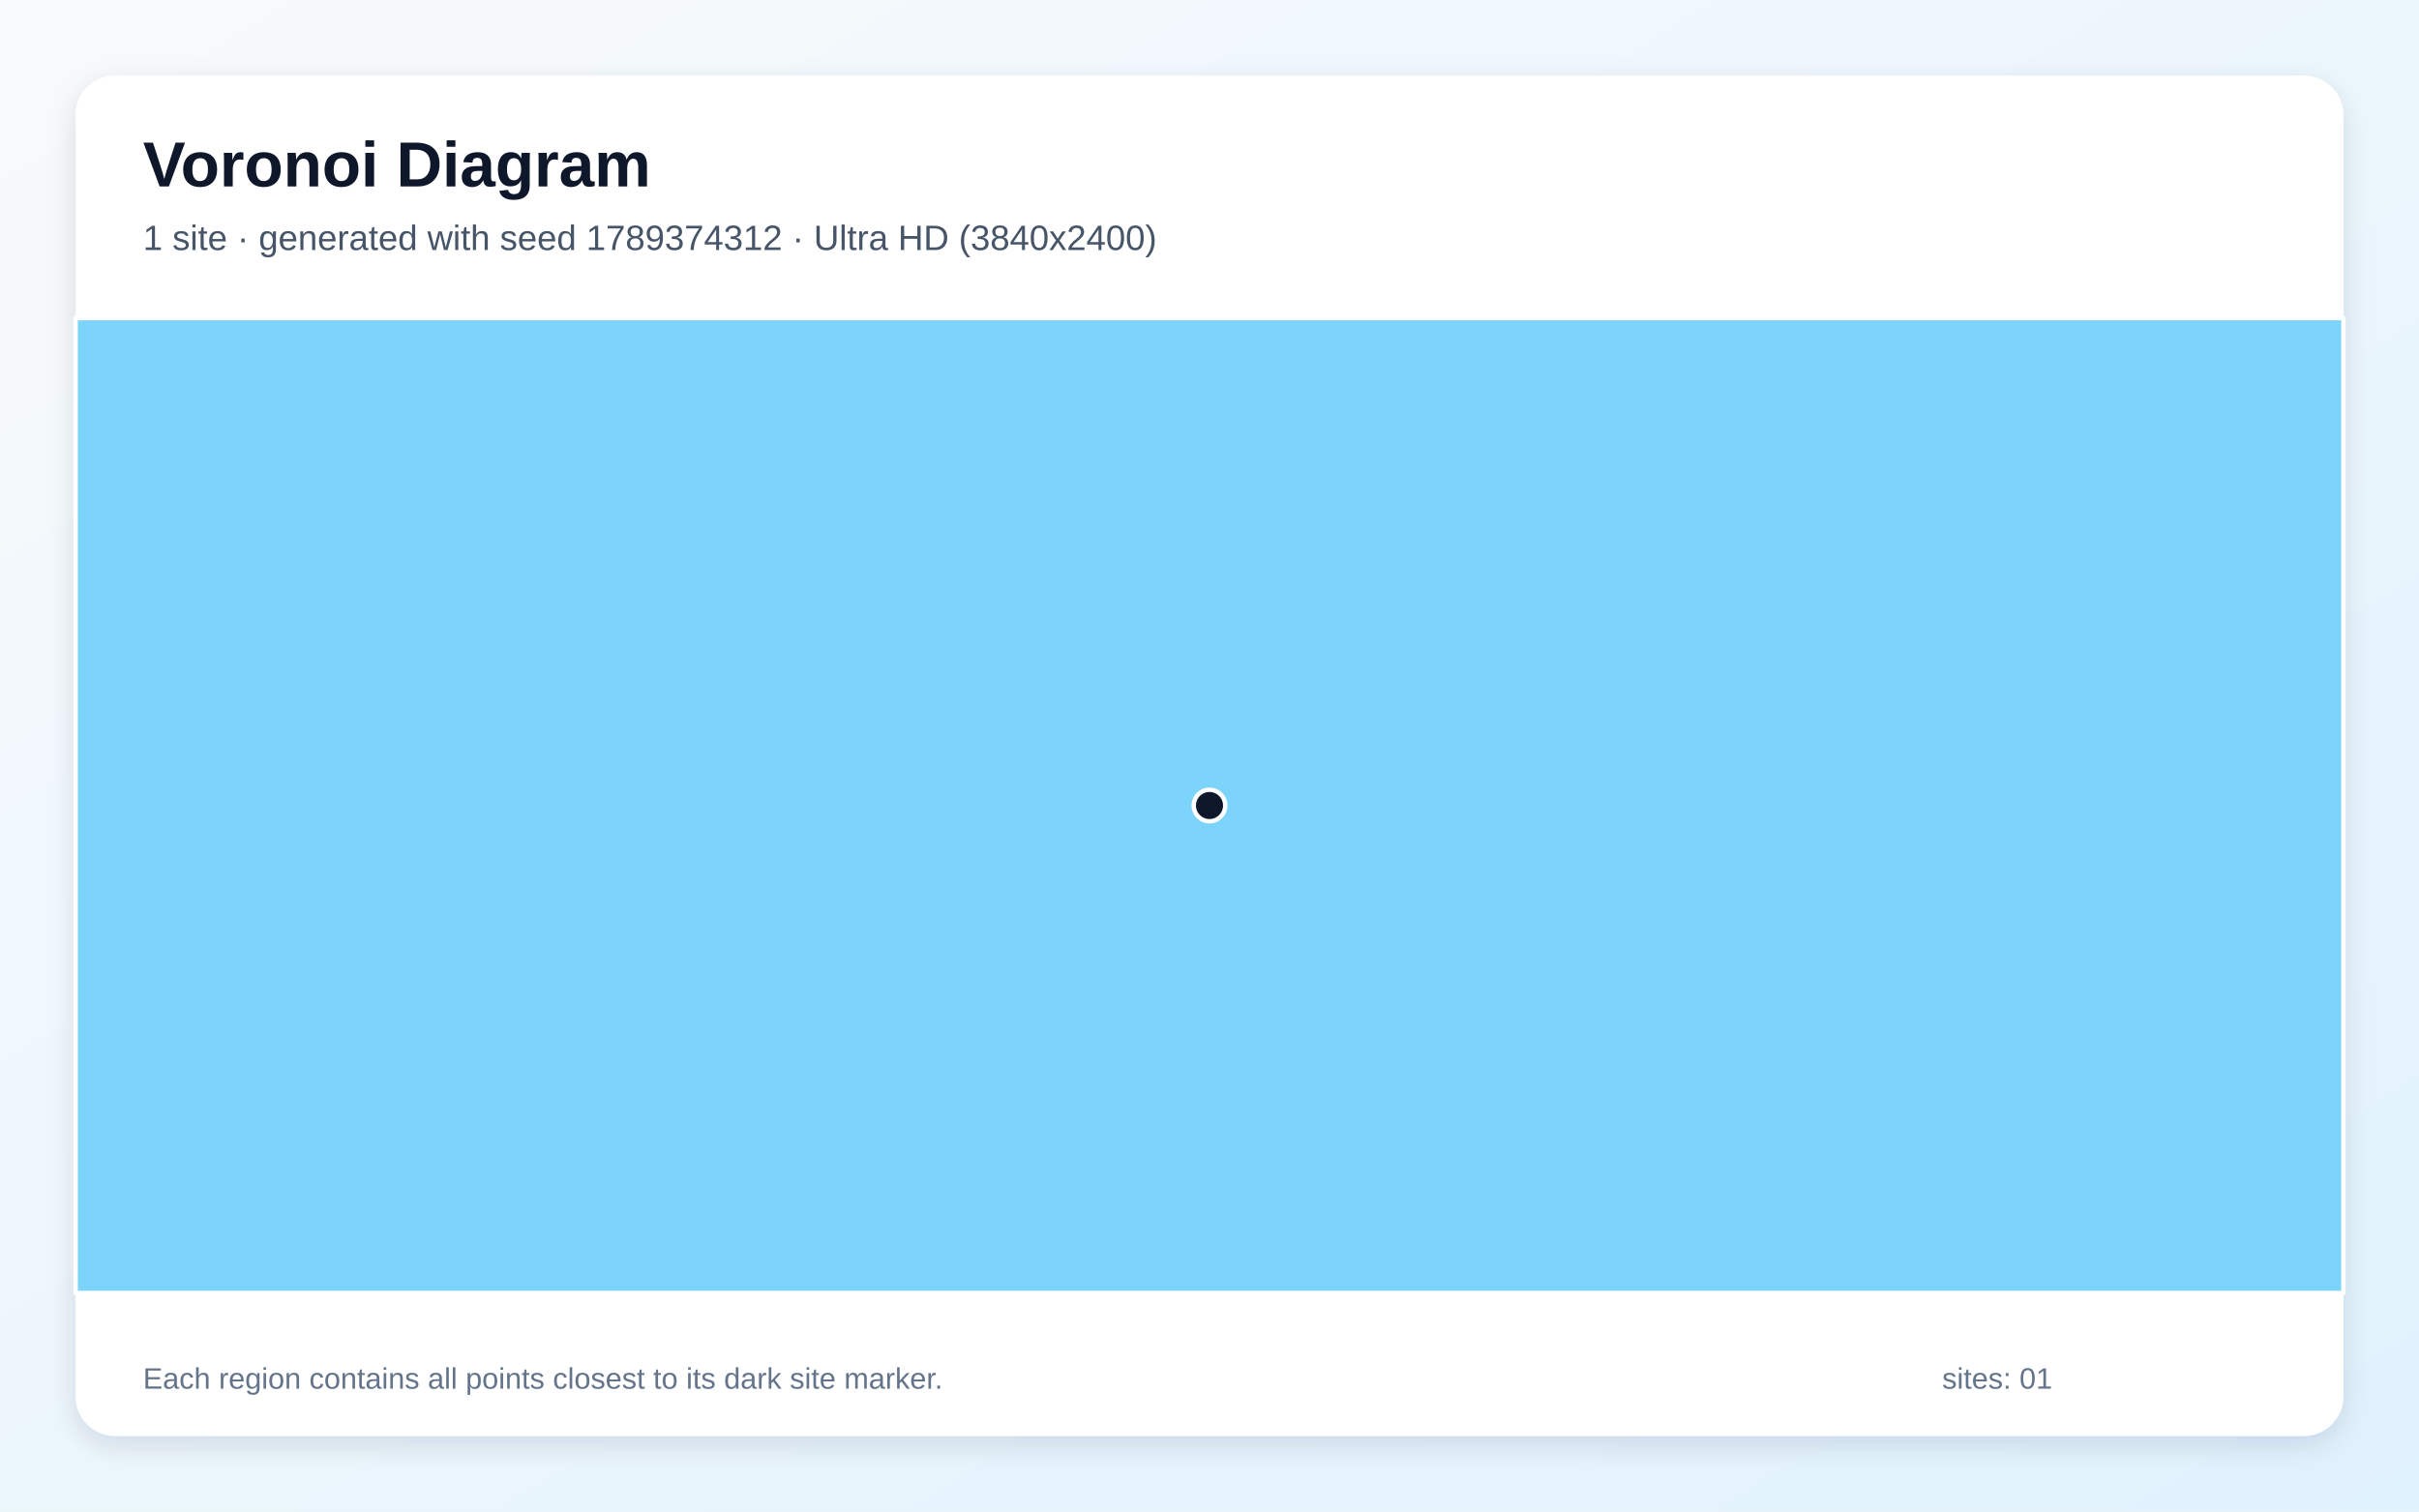
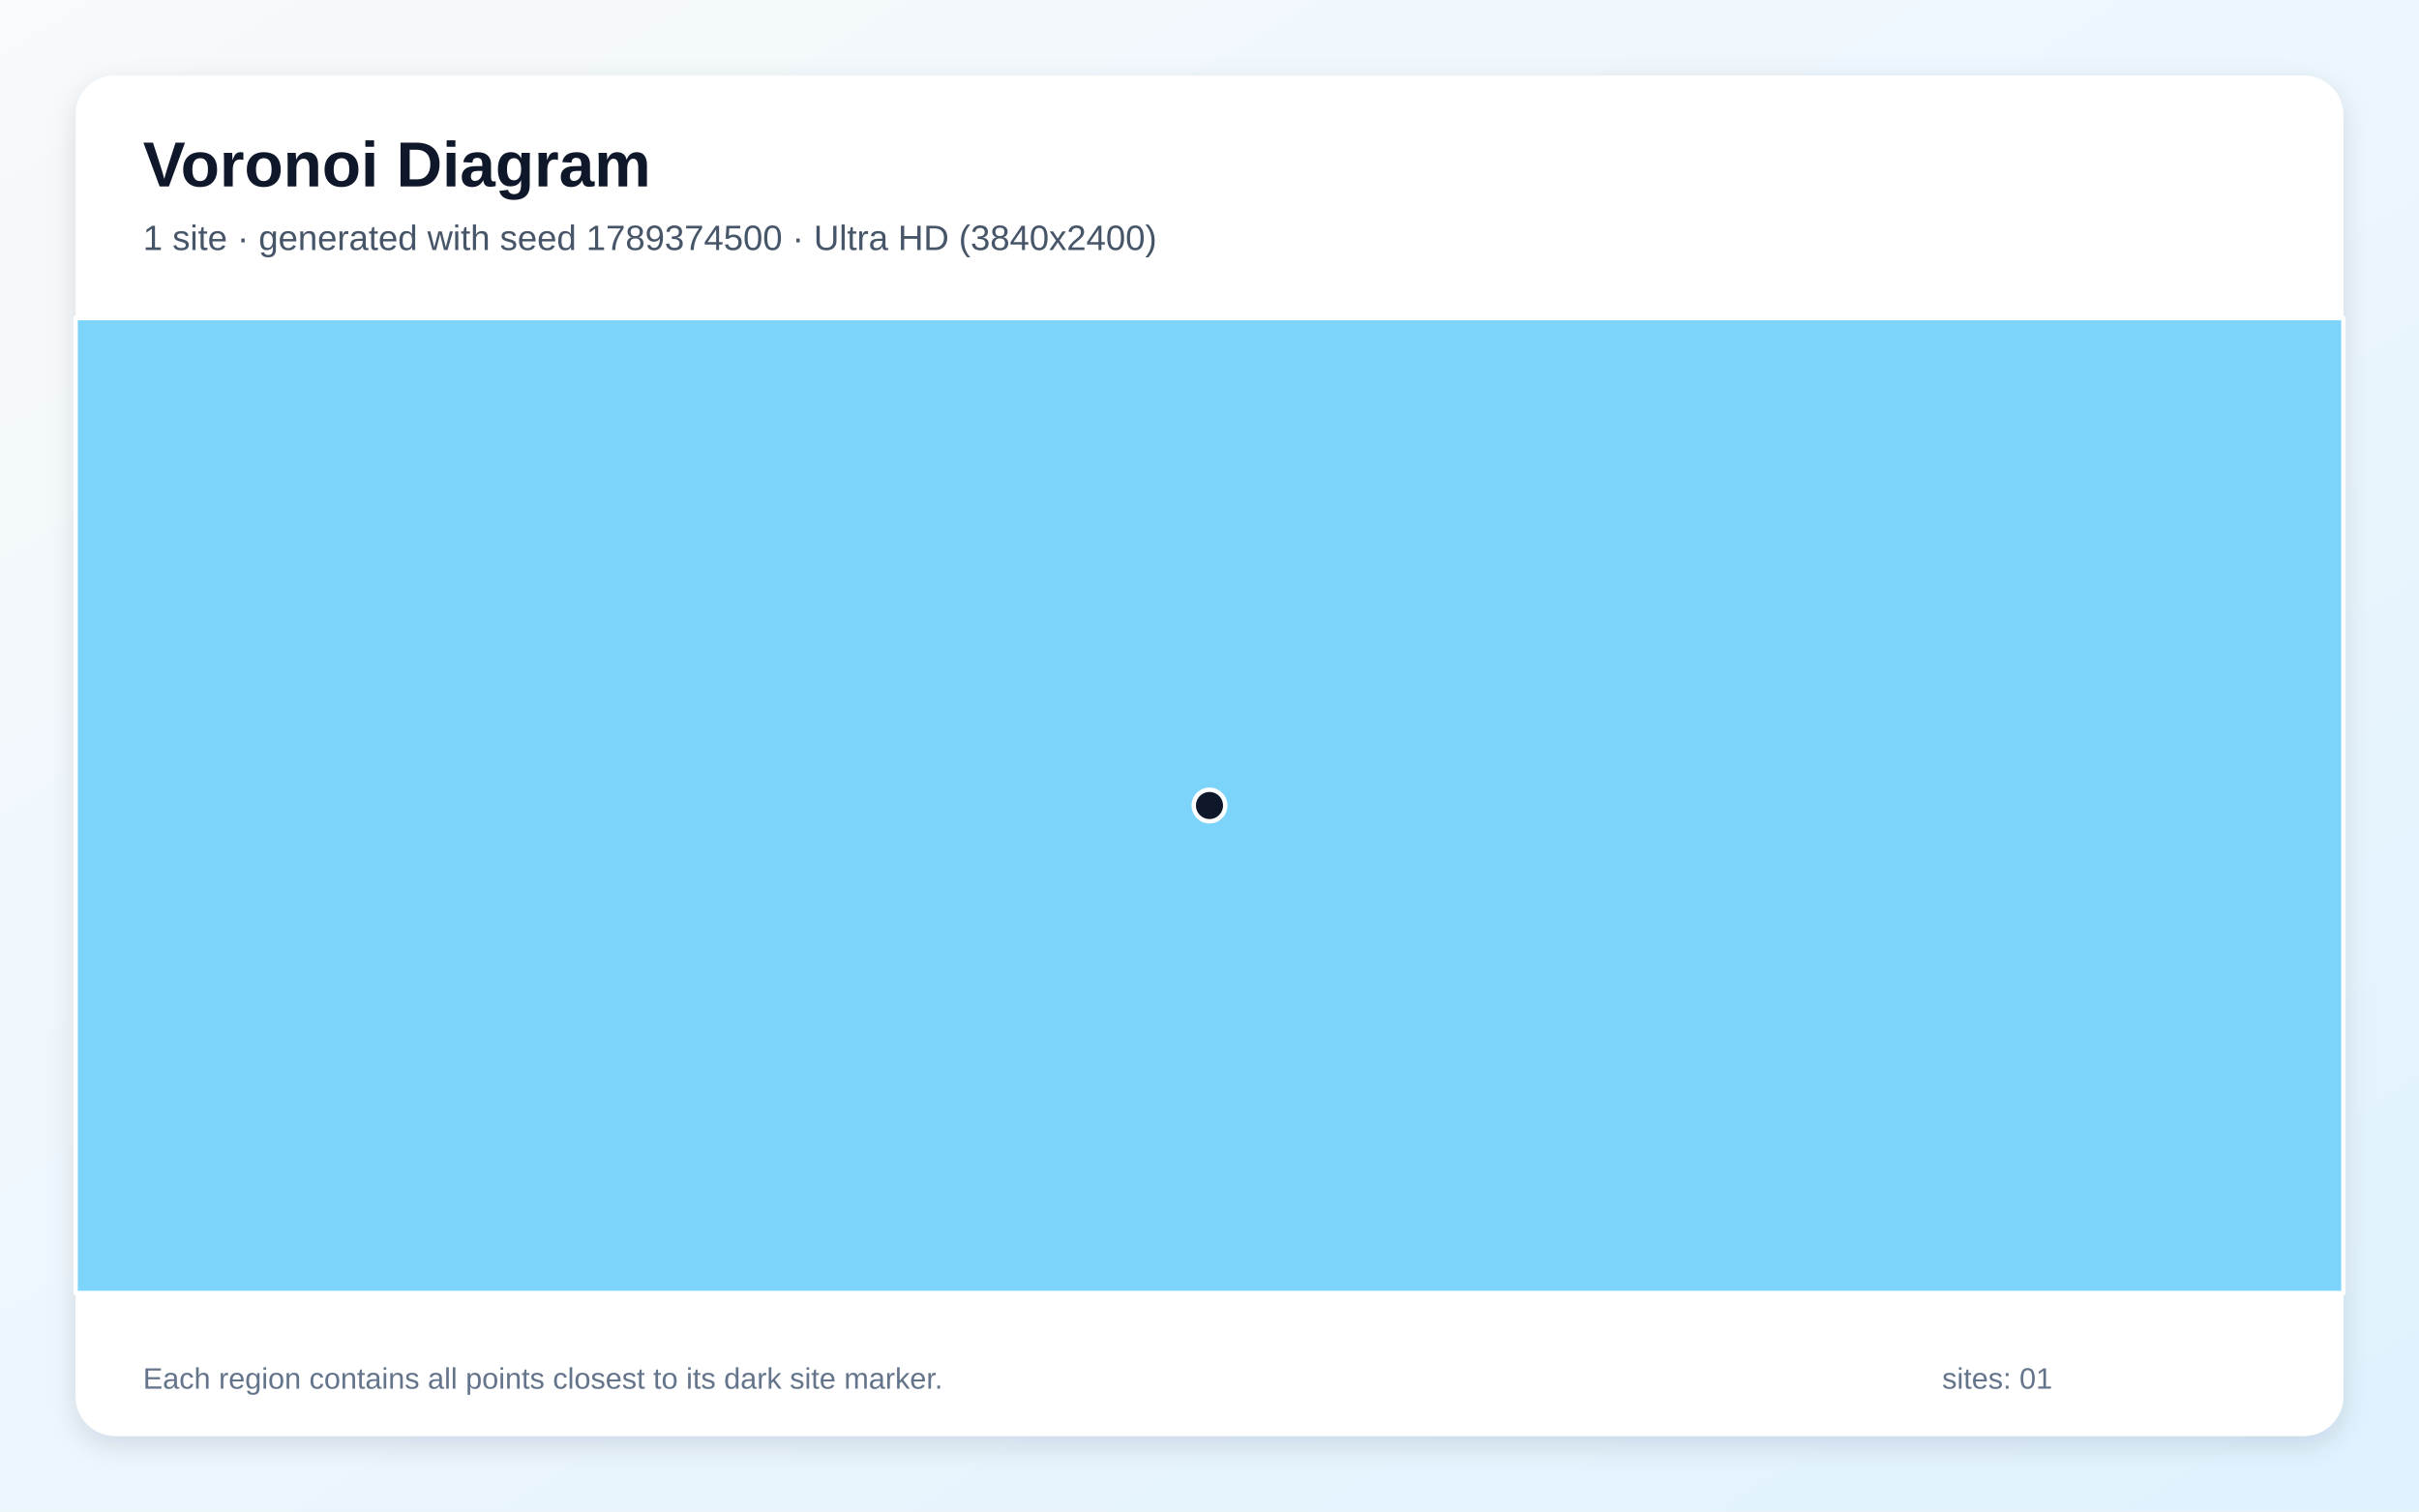
<svg xmlns="http://www.w3.org/2000/svg" width="3840" height="2400" viewBox="0 0 3840 2400" role="img" aria-labelledby="title description">
  <defs>
    <linearGradient id="background" x1="0" y1="0" x2="1" y2="1">
      <stop stop-color="#F8FAFC" />
      <stop offset="1" stop-color="#E0F2FE" />
    </linearGradient>
    <filter id="shadow" x="-5%" y="-5%" width="110%" height="110%">
      <feDropShadow dx="0" dy="15" stdDeviation="22" flood-color="#0F172A" flood-opacity=".12" />
    </filter>
  </defs>
  <rect width="3840" height="2400" fill="url(#background)" />
  <rect x="120" y="120" width="3600" height="2160" rx="63" fill="#FFFFFF" filter="url(#shadow)" />
  <g font-family="Arial, sans-serif">
    <text x="227" y="296" font-size="101" font-weight="700" fill="#0F172A">Voronoi Diagram</text>
-     <text x="227" y="397" font-size="56" fill="#475569">1 site · generated with seed 1789374312 · Ultra HD (3840x2400)</text>
+     <text x="227" y="397" font-size="56" fill="#475569">1 site · generated with seed 1789374500 · Ultra HD (3840x2400)</text>
  </g>
  <g stroke="#FFFFFF" stroke-width="7" stroke-linejoin="round">
    <polygon points="120.0,505.0 3720.0,505.0 3720.0,2053.0 120.0,2053.0" fill="#38BDF8" fill-opacity="0.65" />
  </g>
  <g>
    <circle cx="1920.0" cy="1279.0" r="25" fill="#0F172A" stroke="#FFFFFF" stroke-width="7" />
  </g>
  <g font-family="Arial, sans-serif" font-size="47" fill="#64748B">
    <text x="227" y="2205">Each region contains all points closest to its dark site marker.</text>
    <text x="3083" y="2205">sites: 01</text>
  </g>
</svg>
